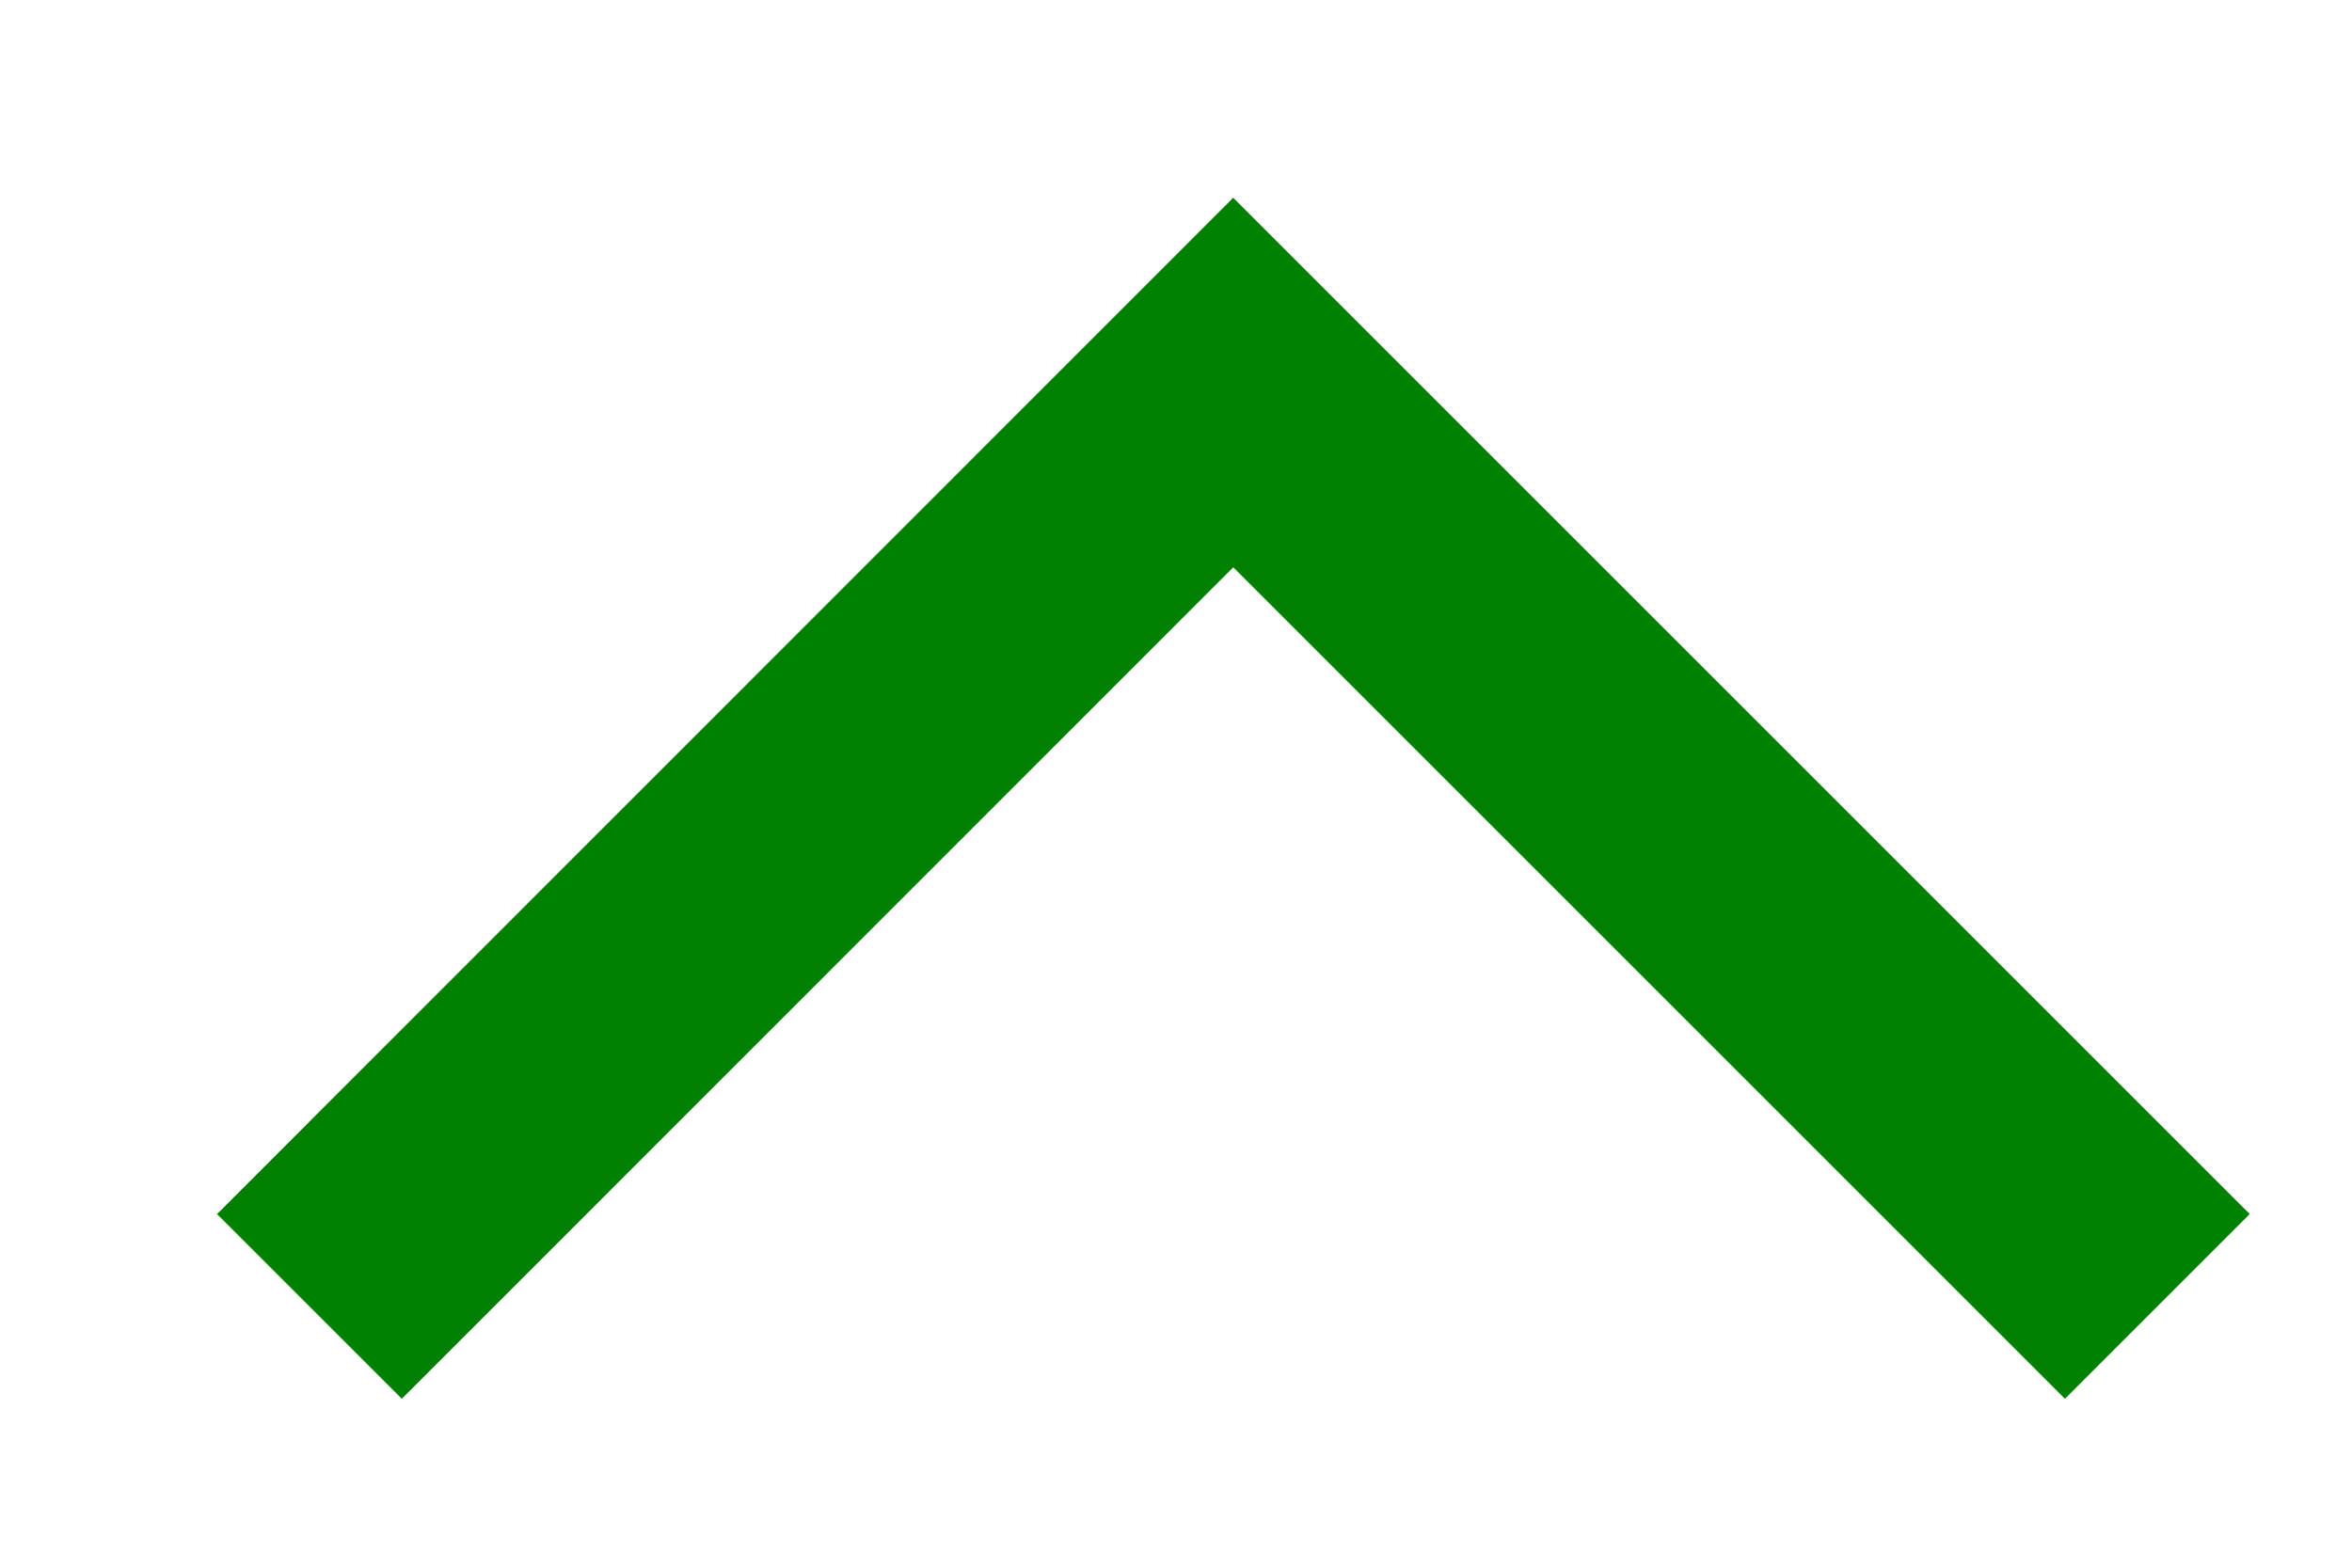
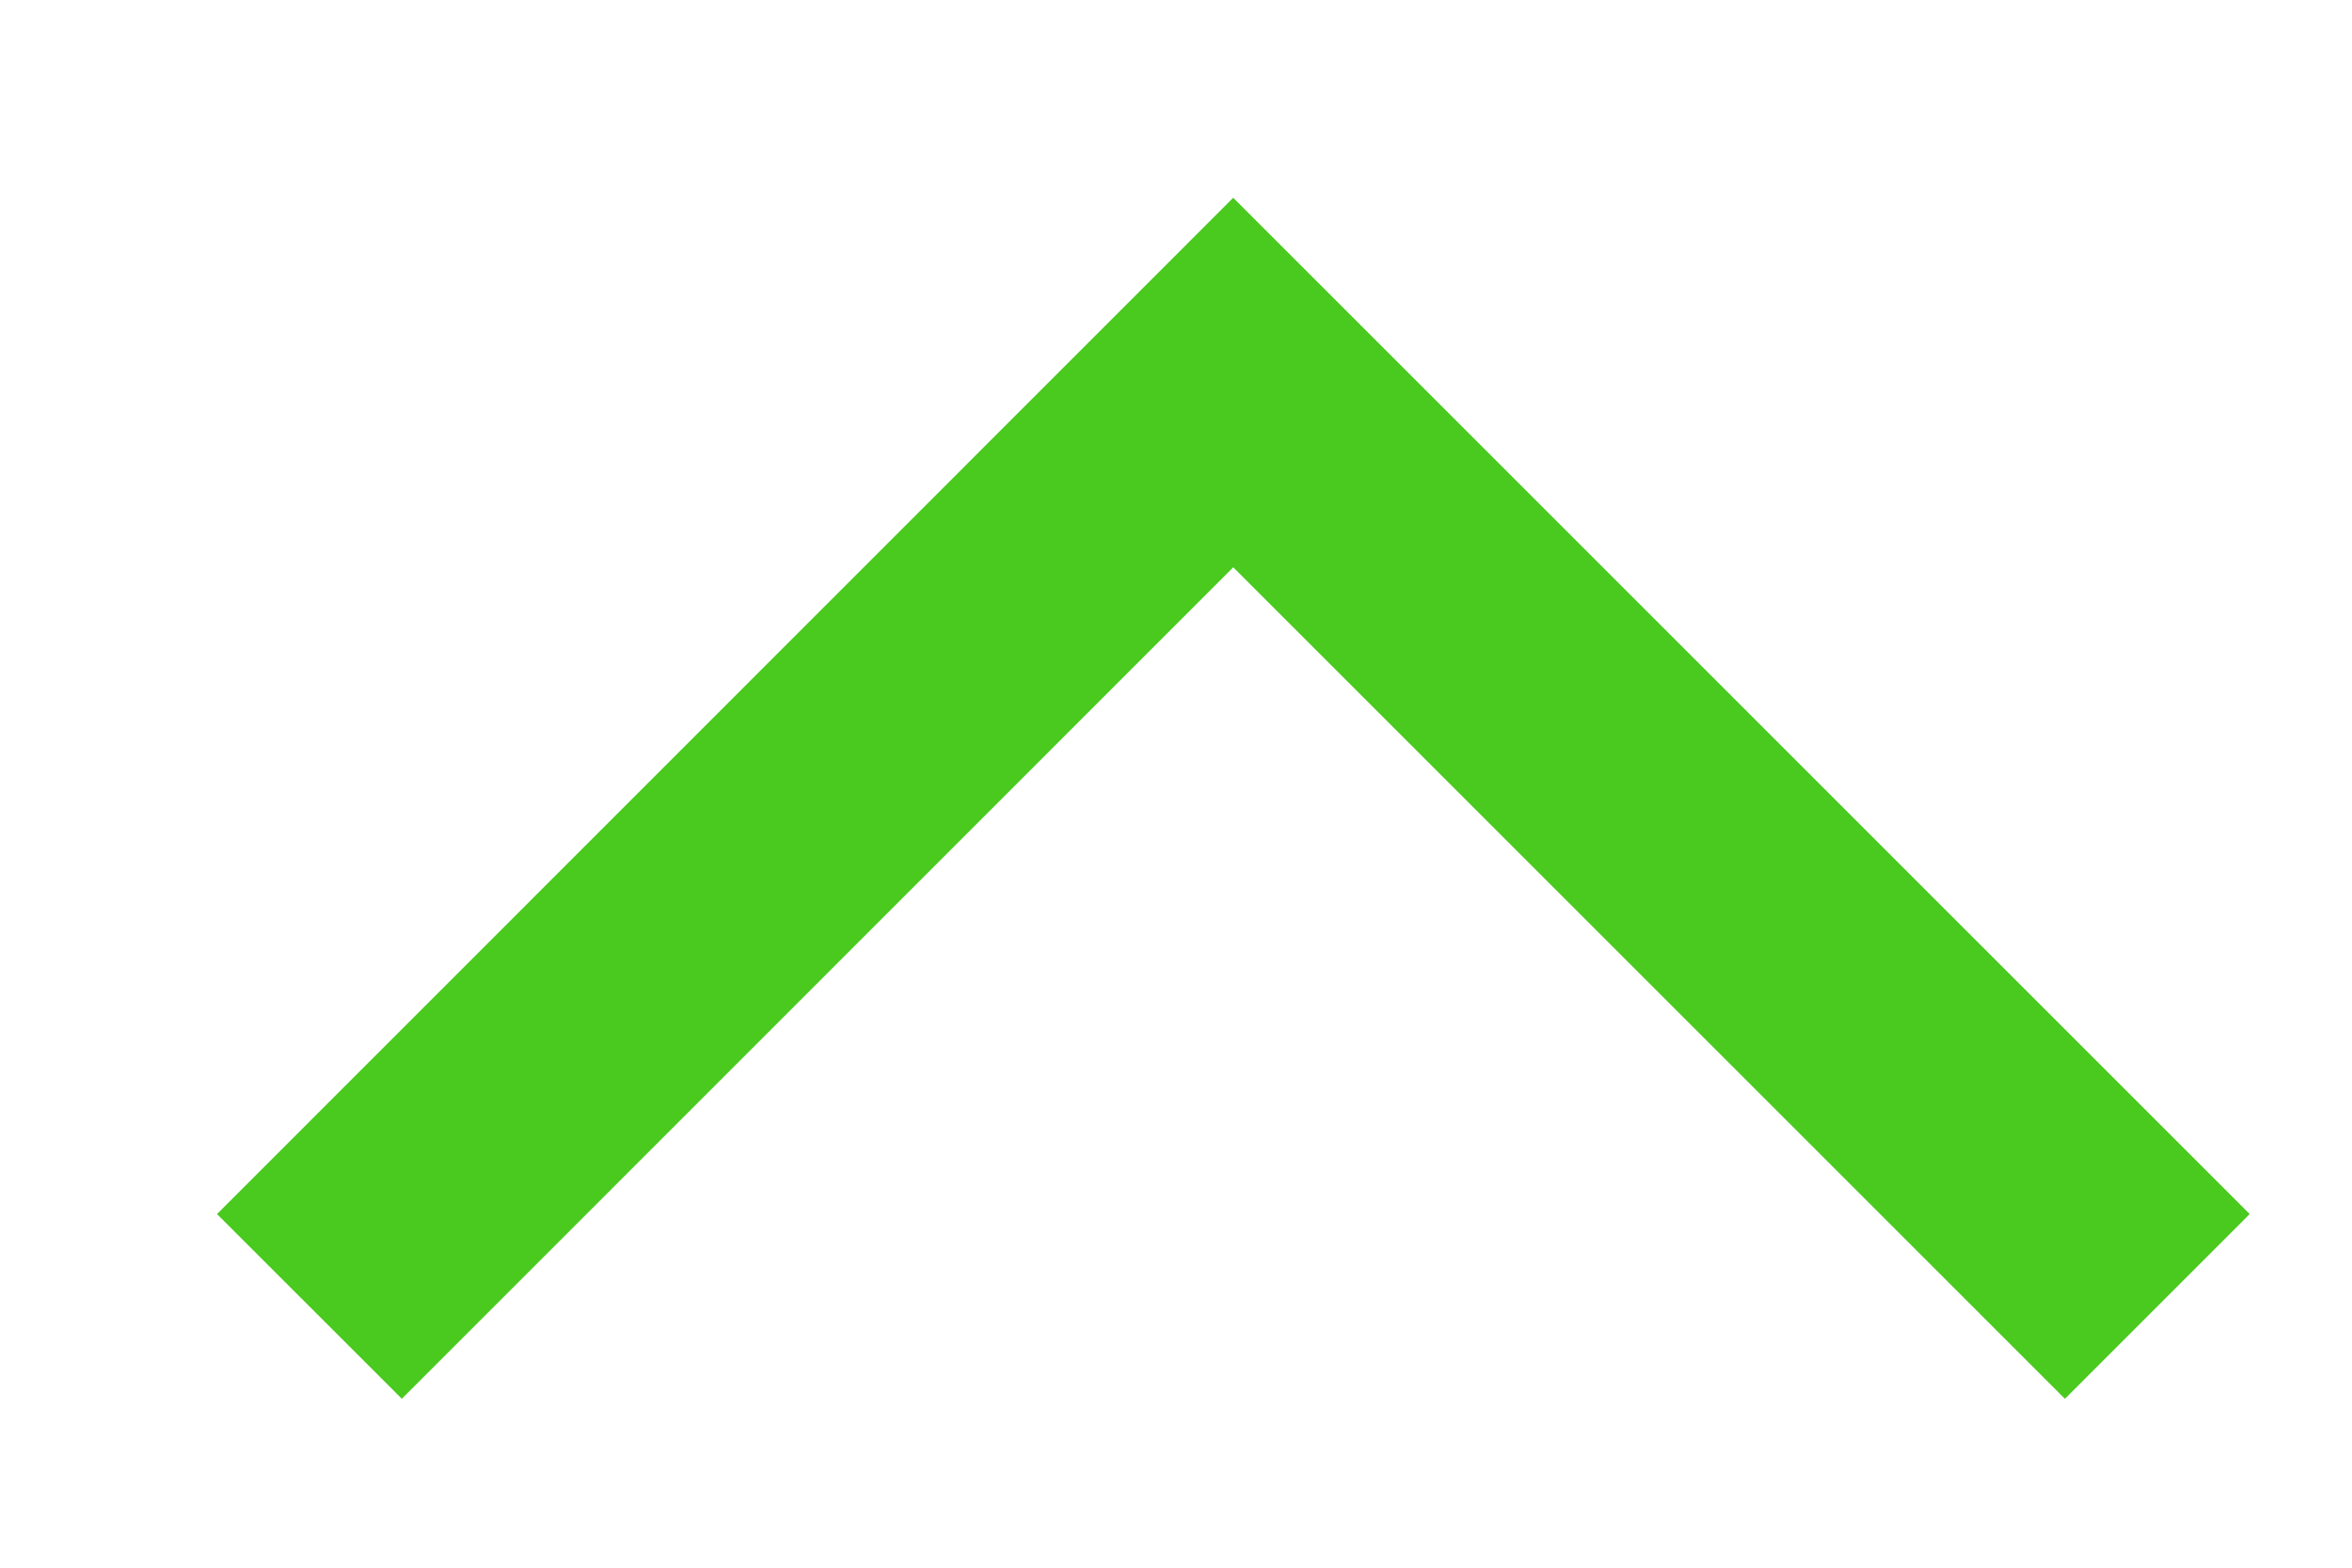
<svg xmlns="http://www.w3.org/2000/svg" class="ml-10" width="9" height="6" viewBox="0 0 9 6" fill="none" style="">
-   <path d="M1.184 5L4.719 1.464L8.255 5" stroke="green" />
+   <path d="M1.184 5L4.719 1.464L8.255 5" stroke="#4AC91E" />
</svg>
